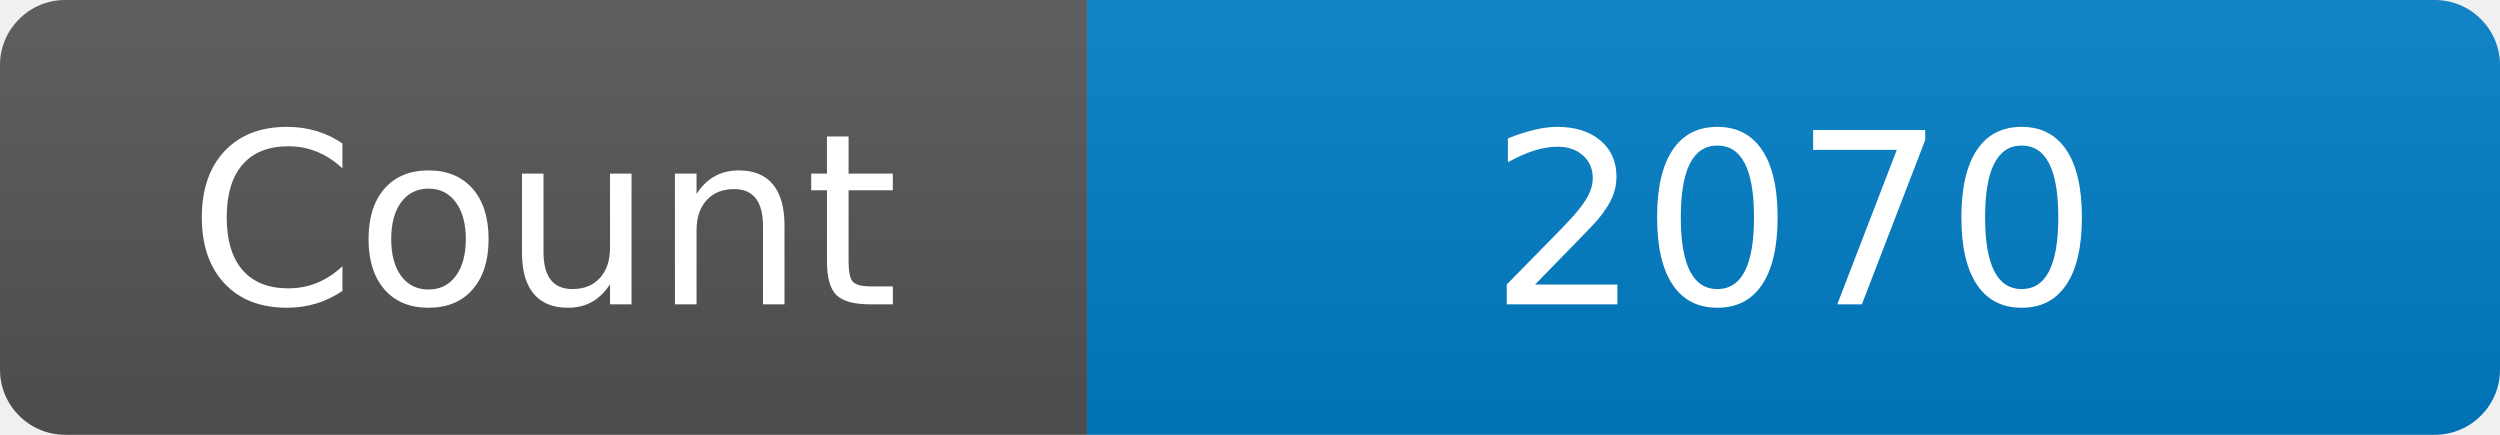
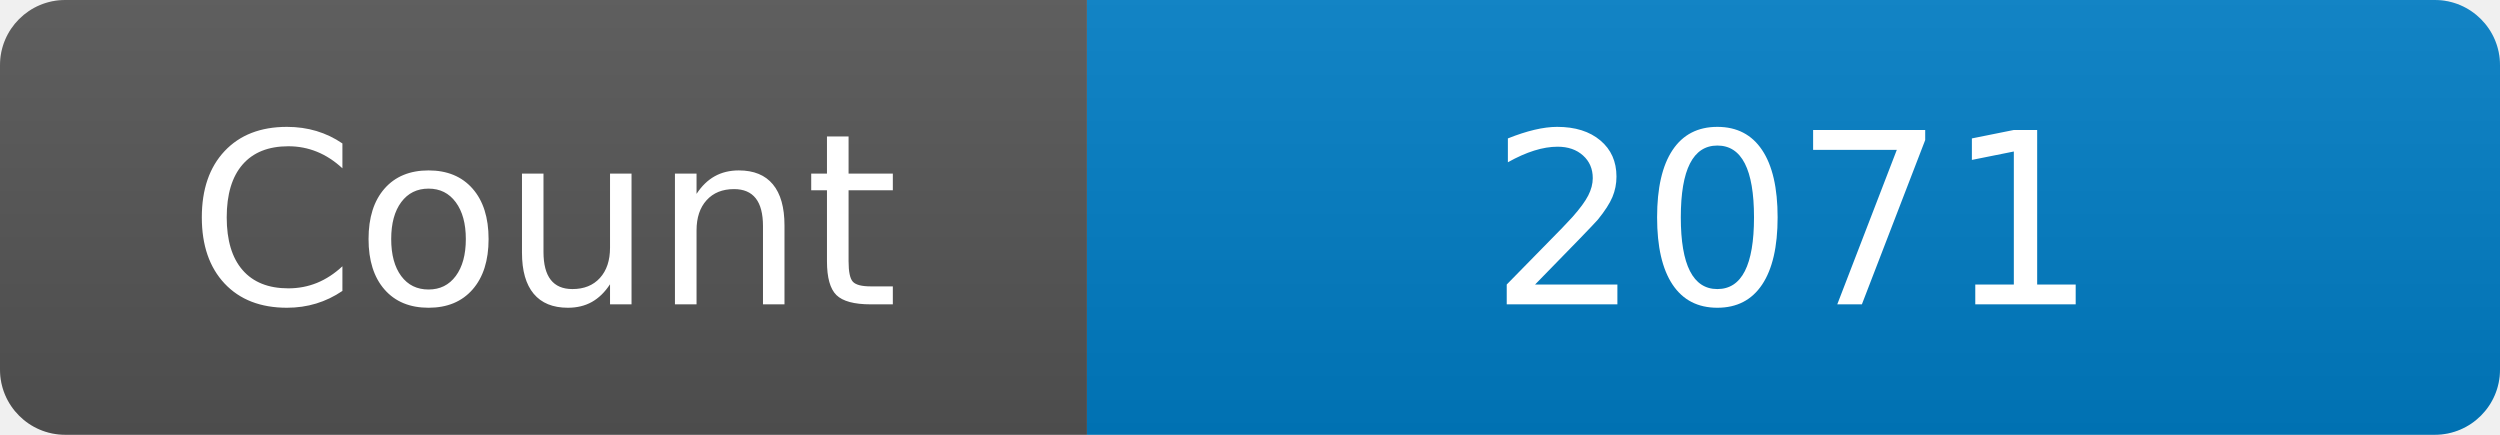
<svg xmlns="http://www.w3.org/2000/svg" width="115" height="20" role="img" aria-label="Maintained?: yes">
  <linearGradient id="s" x2="0" y2="100%">
    <stop offset="0" stop-color="#bbb" stop-opacity=".1" />
    <stop offset="1" stop-opacity=".1" />
  </linearGradient>
  <clipPath id="r">
    <rect width="115" height="20" rx="3" fill="#fff" />
  </clipPath>
  <g clip-path="url(#r)">
    <rect width="50" height="20" fill="#555" />
    <rect x="50" width="160" height="20" fill="#007ec6" />
    <rect width="115" height="20" fill="url(#s)" />
  </g>
  <g fill="#fff" text-anchor="middle" font-family="Verdana,Geneva,DejaVu Sans,sans-serif" font-size="110">
    <text x="250" y="140" transform="scale(.1)" fill="#fff">Count</text>
-     <text x="825" y="140" transform="scale(.1)" fill="#fff">2070</text>
+     <text x="825" y="140" transform="scale(.1)" fill="#fff">2071</text>
  </g>
</svg>
